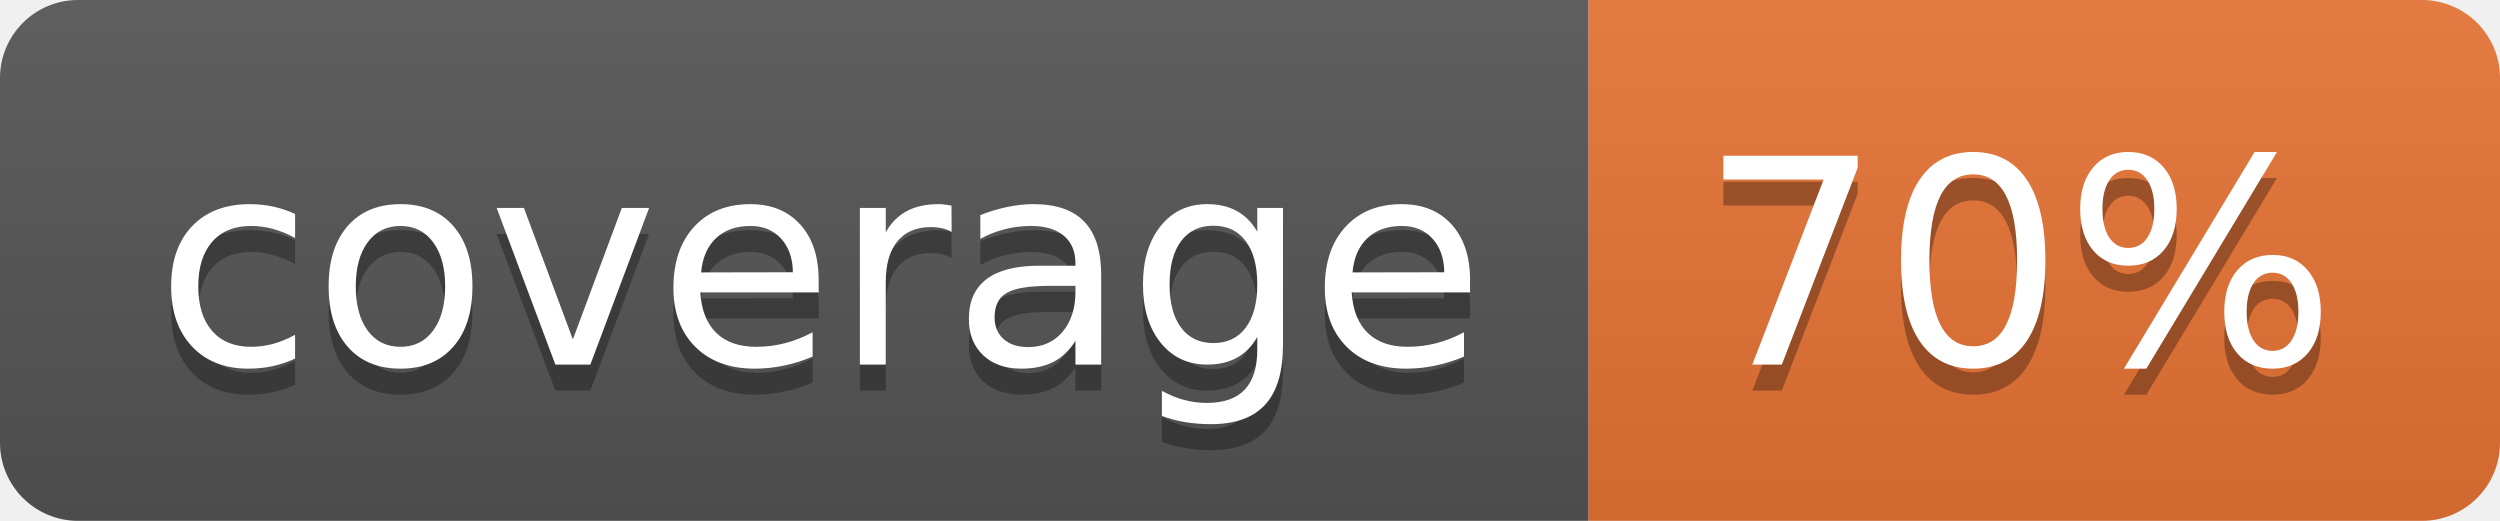
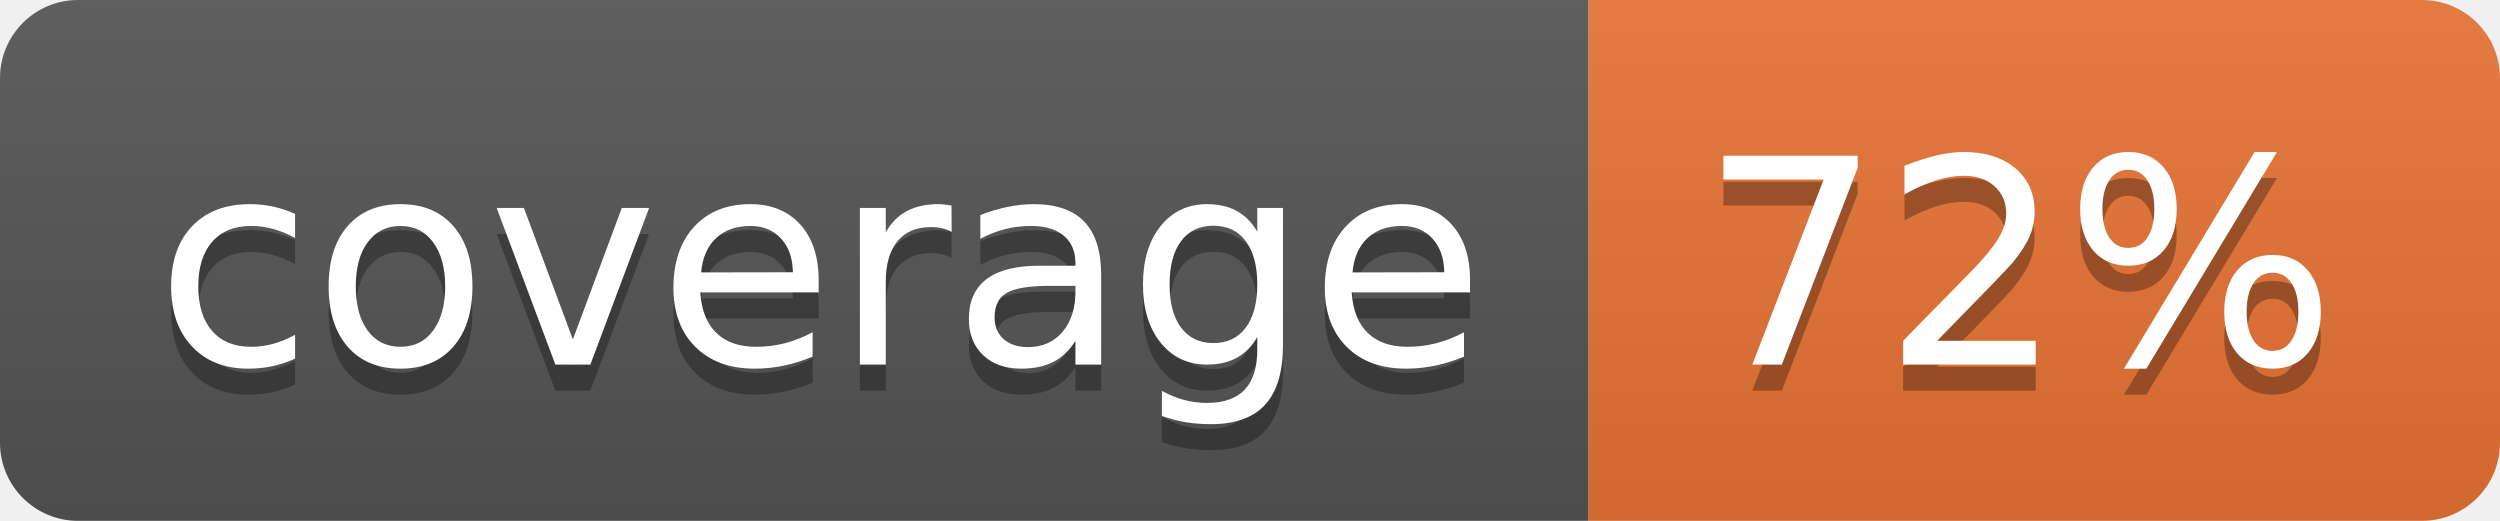
<svg xmlns="http://www.w3.org/2000/svg" width="96" height="20">
  <linearGradient id="b" x2="0" y2="100%">
    <stop offset="0" stop-color="#bbb" stop-opacity=".1" />
    <stop offset="1" stop-opacity=".1" />
  </linearGradient>
  <clipPath id="a">
    <rect width="96" height="20" rx="3" fill="#fff" />
  </clipPath>
  <g clip-path="url(#a)">
    <path fill="#555" d="M0 0h61v20H0z" />
    <path fill="#E87435" d="M61 0h35v20H61z" />
    <path fill="url(#b)" d="M0 0h96v20H0z" />
  </g>
  <g fill="#fff" text-anchor="middle" font-family="DejaVu Sans,Verdana,Geneva,sans-serif" font-size="110">
    <text x="315" y="150" fill="#010101" fill-opacity=".3" transform="scale(.1)" textLength="510">coverage</text>
    <text x="315" y="140" transform="scale(.1)" textLength="510">coverage</text>
-     <text x="775" y="150" fill="#010101" fill-opacity=".3" transform="scale(.1)" textLength="250">70%</text>
-     <text x="775" y="140" transform="scale(.1)" textLength="250">70%</text>
+     <text x="775" y="150" fill="#010101" fill-opacity=".3" transform="scale(.1)" textLength="250">72%</text>
+     <text x="775" y="140" transform="scale(.1)" textLength="250">72%</text>
  </g>
</svg>
